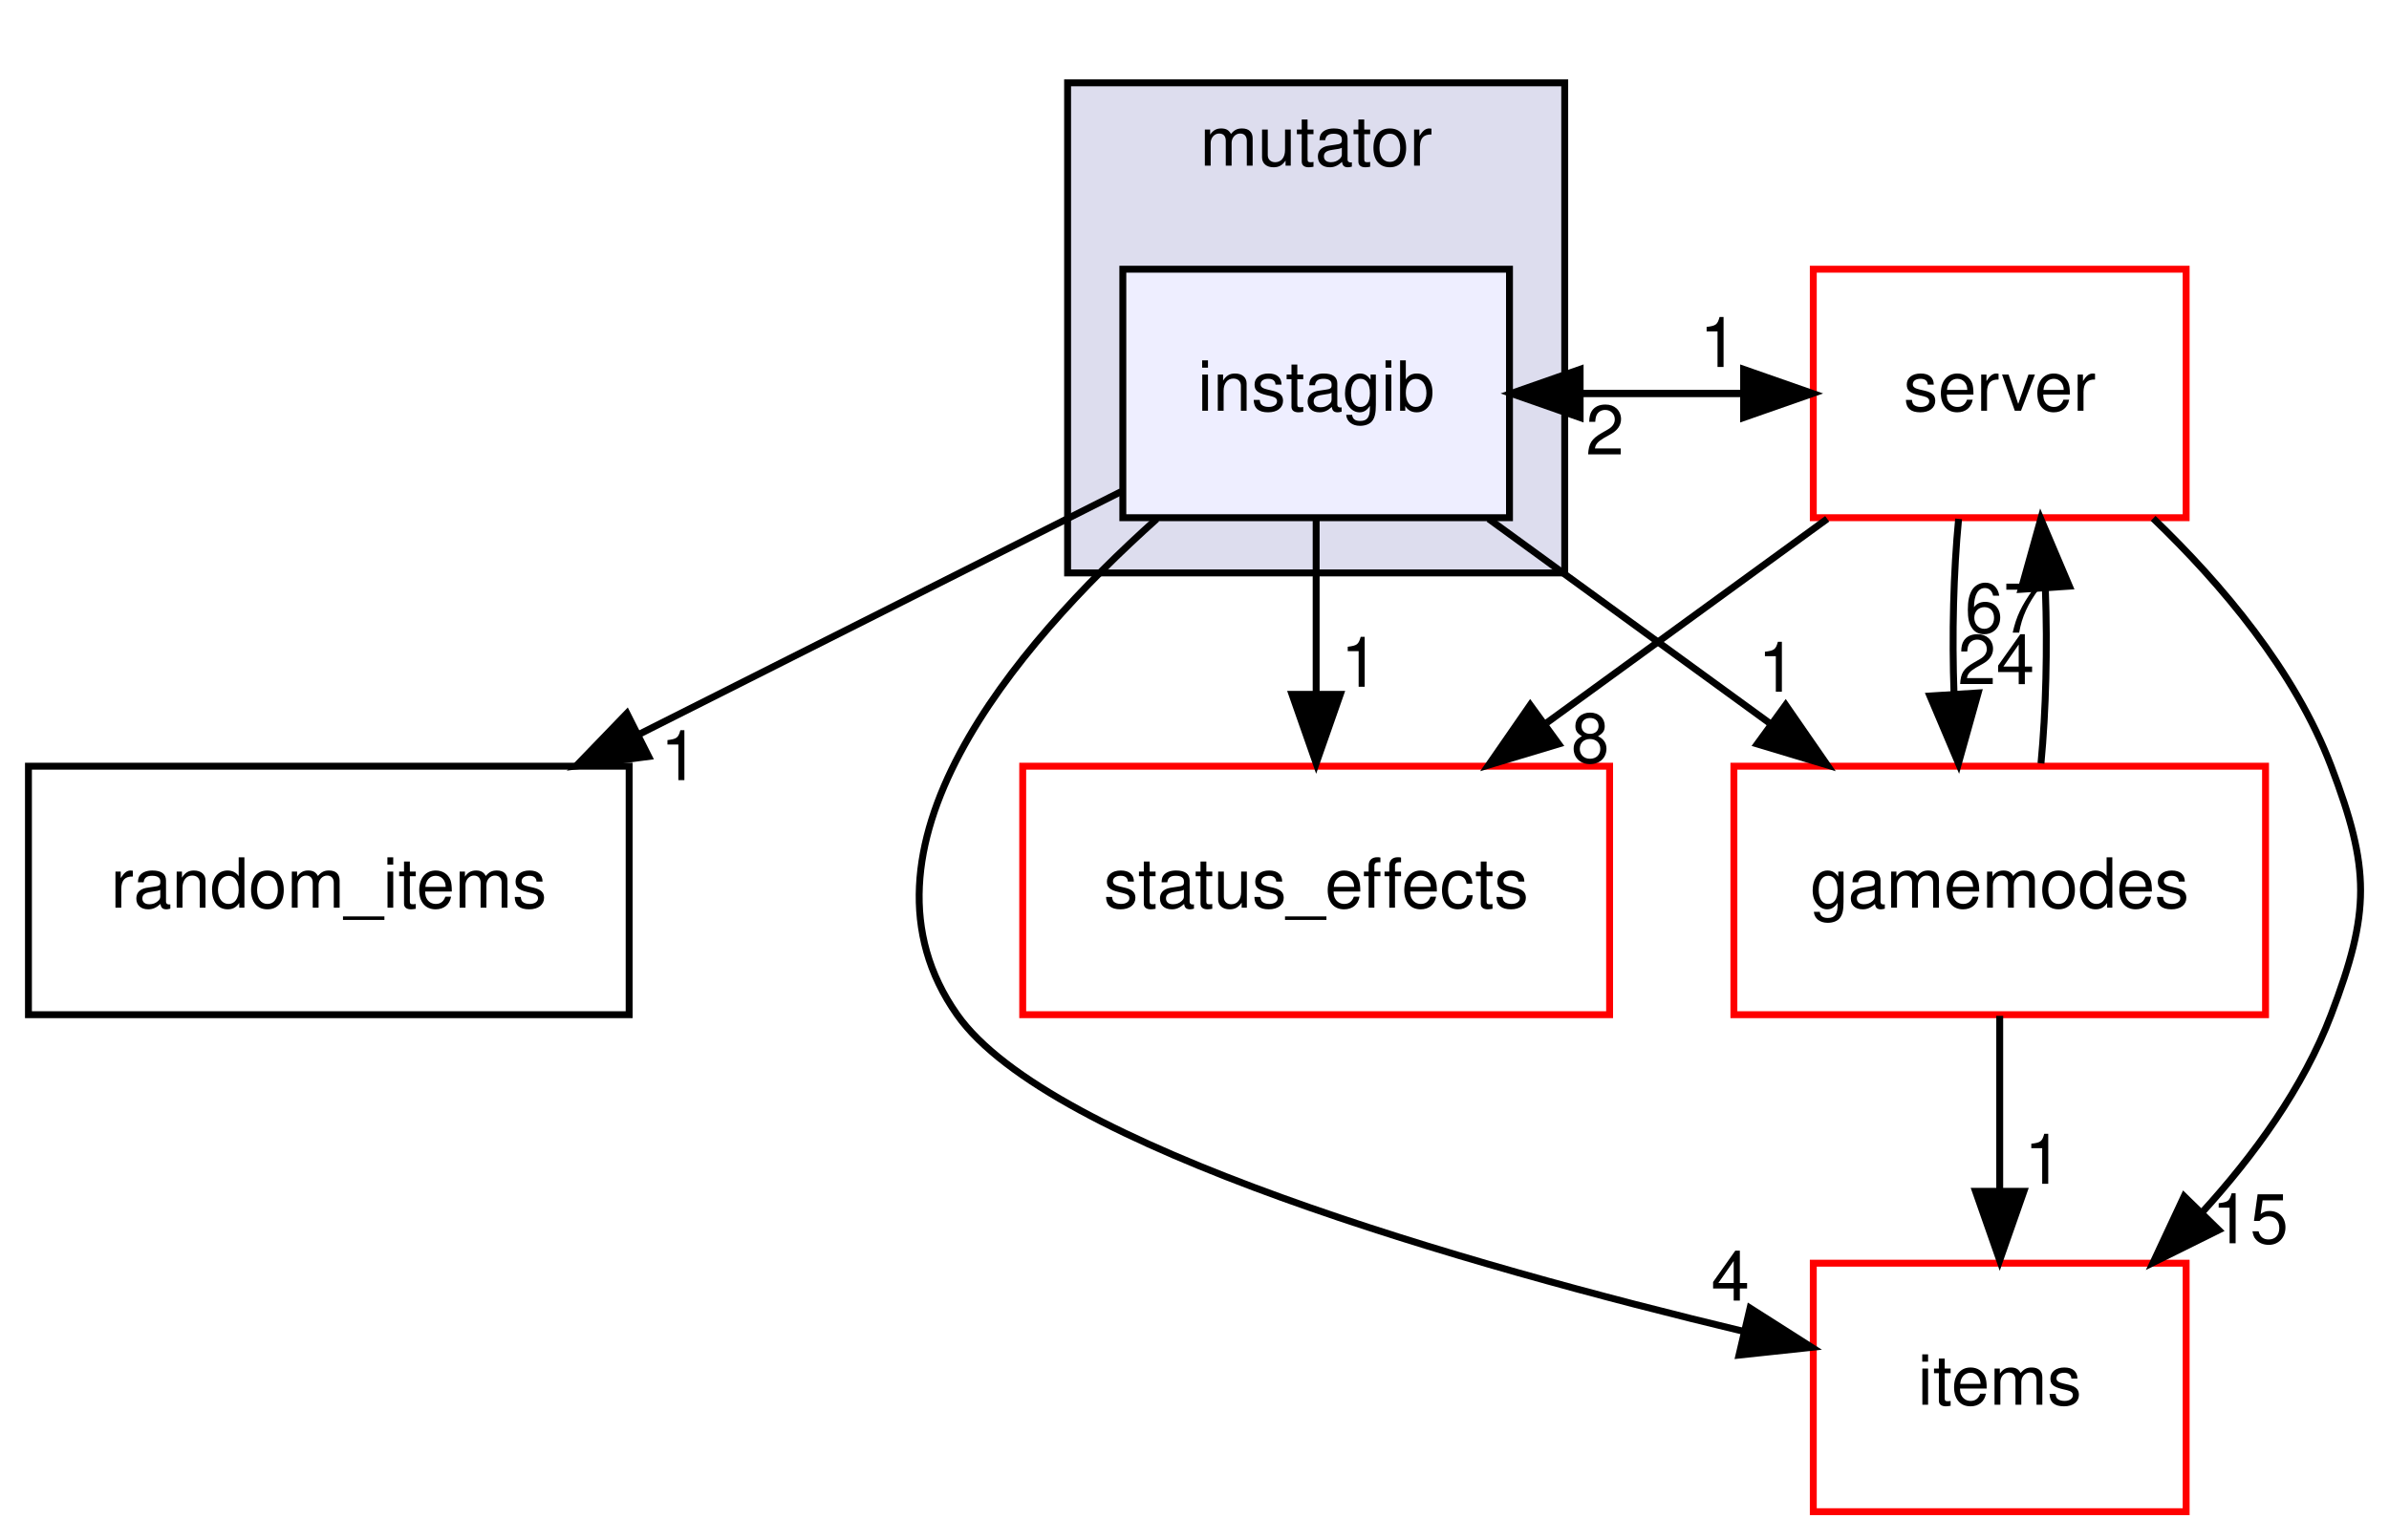
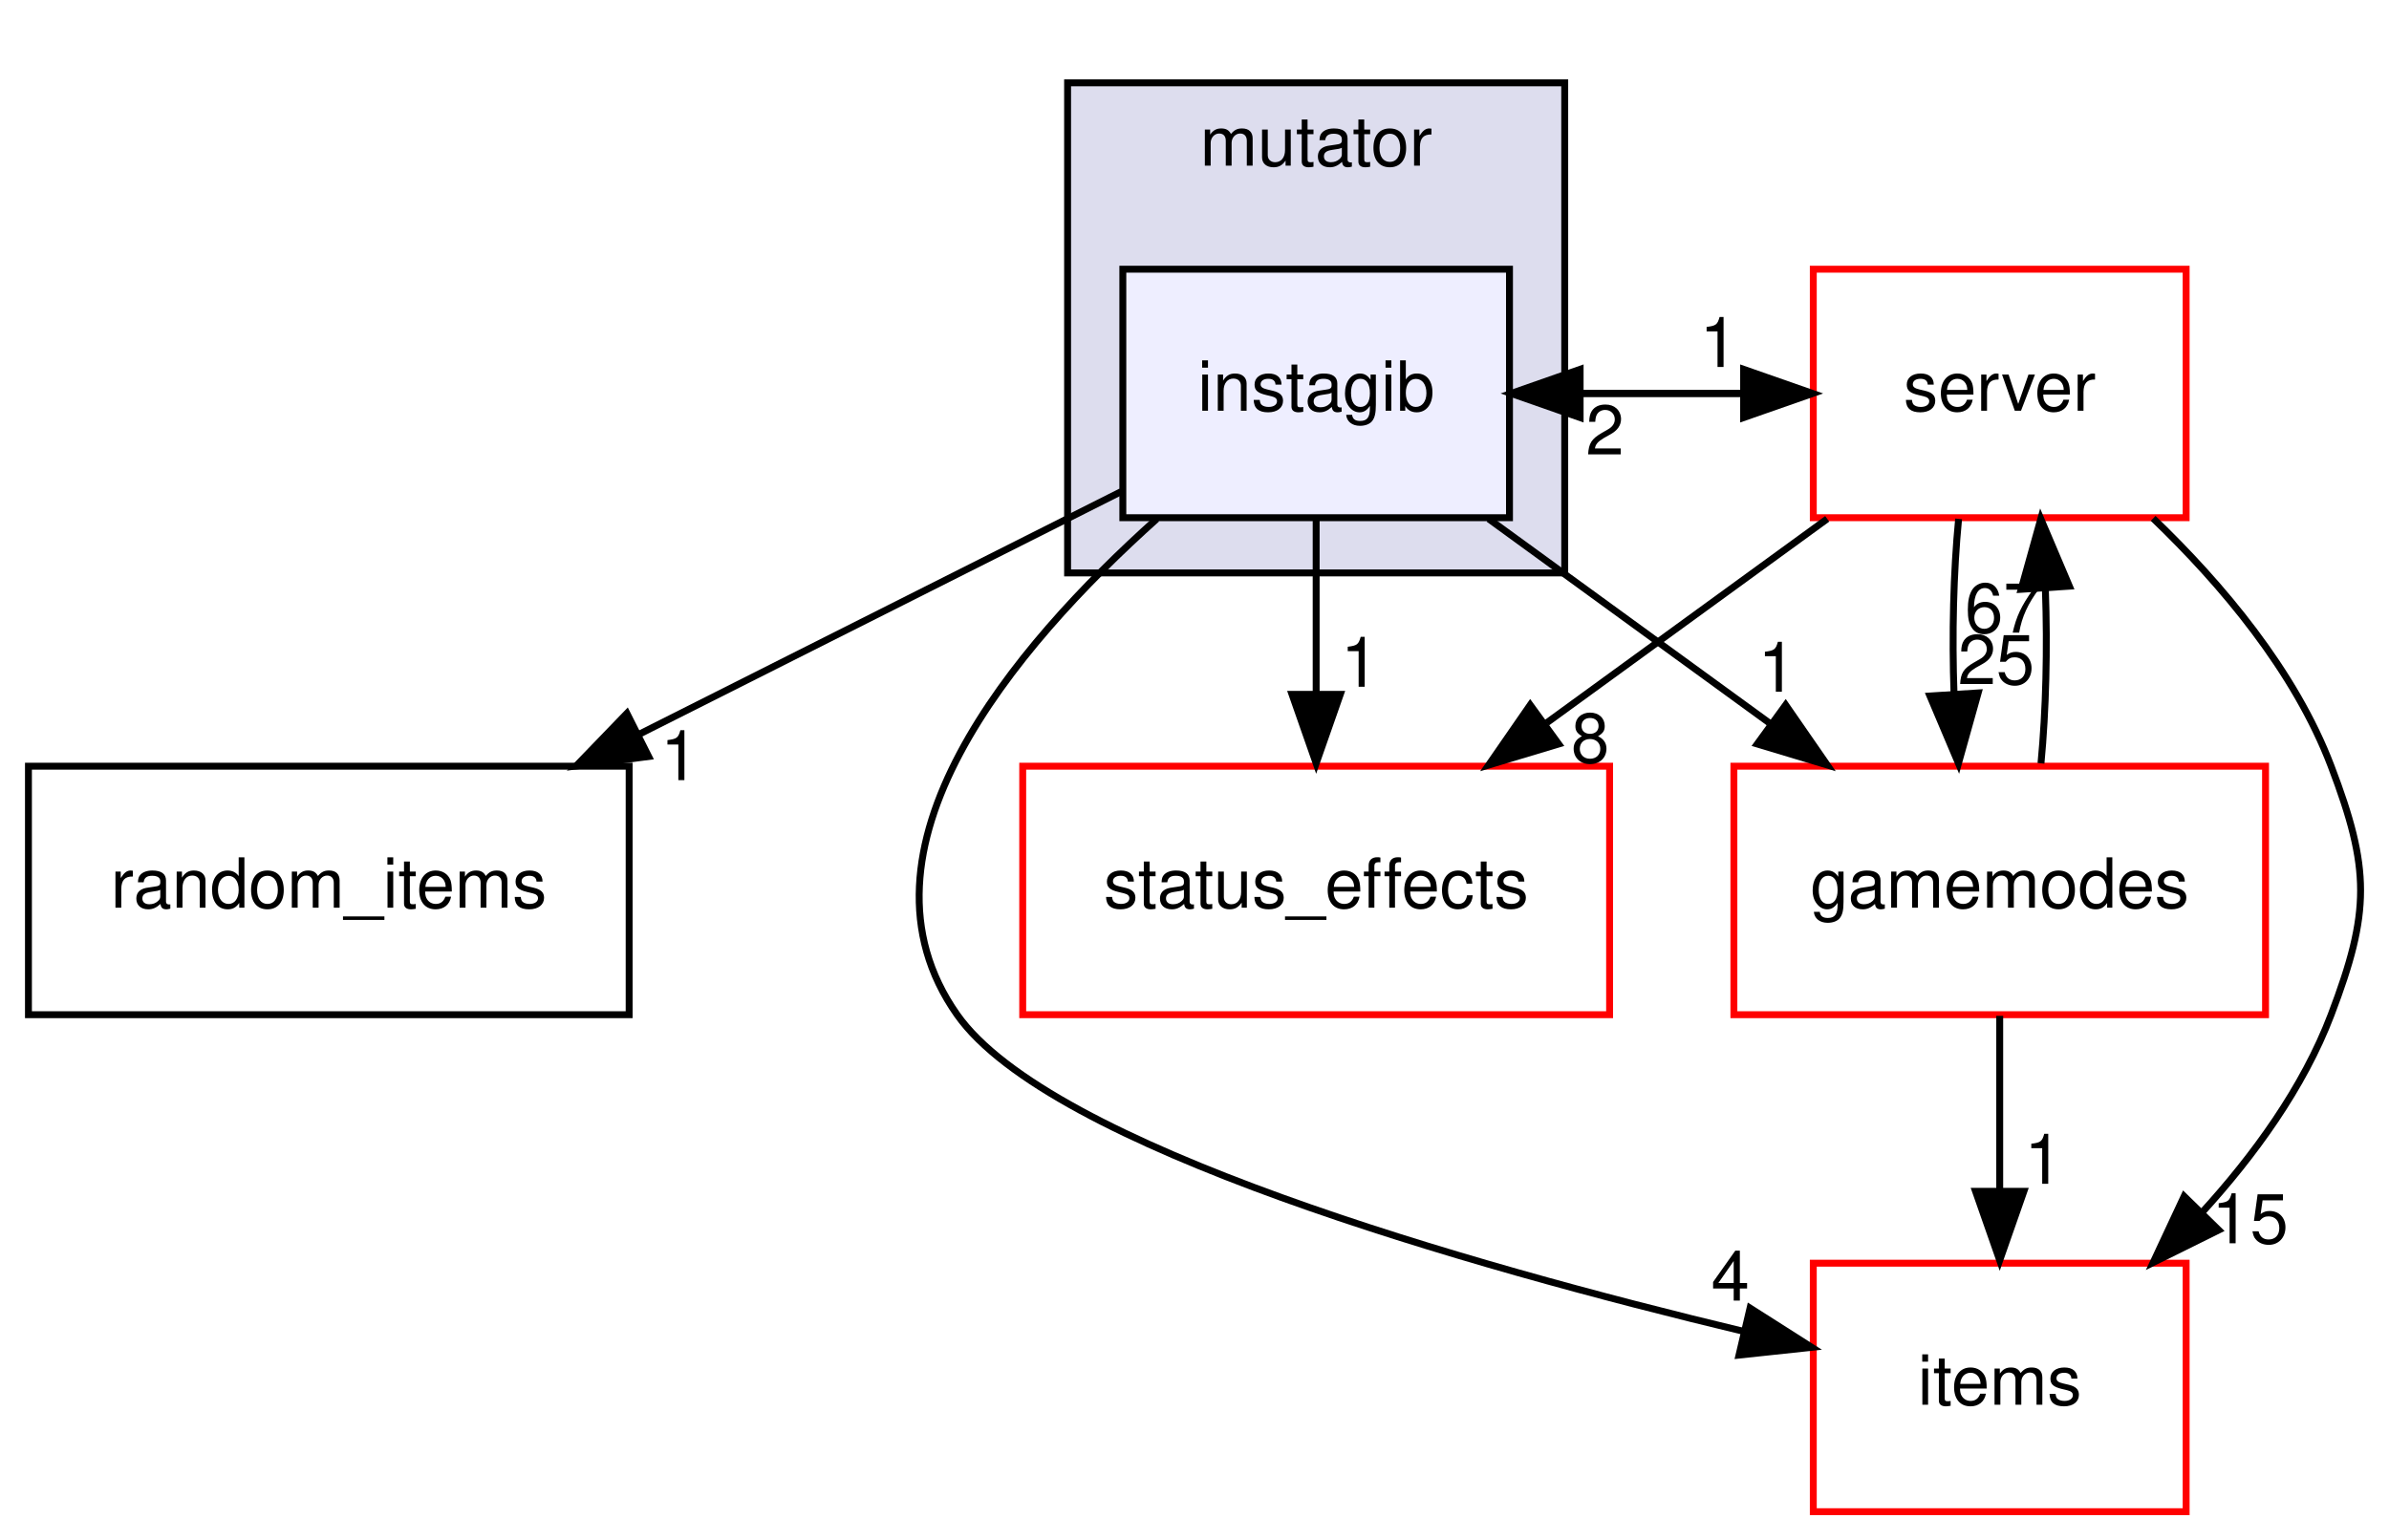
<svg xmlns="http://www.w3.org/2000/svg" xmlns:xlink="http://www.w3.org/1999/xlink" width="346pt" height="223pt" viewBox="0.00 0.00 345.76 223.00">
  <g id="graph0" class="graph" transform="scale(1 1) rotate(0) translate(4 219)">
    <g id="clust1" class="cluster">
      <g id="a_clust1">
        <a xlink:href="dir_4da3e250e03f6533f3c6916aa775b41c.html" target="_top" xlink:title="mutator">
          <polygon fill="#ddddee" stroke="#000000" points="150.5,-136 150.5,-207 222.5,-207 222.5,-136 150.5,-136" />
          <text text-anchor="middle" x="186.5" y="-195" font-family="Helvetica,sans-Serif" font-size="10.00" fill="#000000">mutator</text>
        </a>
      </g>
    </g>
    <g id="node1" class="node">
      <g id="a_node1">
        <a xlink:href="dir_37818b0dce32e02a5f5a4a96cf829288.html" target="_top" xlink:title="instagib">
          <polygon fill="#eeeeff" stroke="#000000" points="214.5,-180 158.5,-180 158.5,-144 214.5,-144 214.5,-180" />
          <text text-anchor="middle" x="186.5" y="-159.5" font-family="Helvetica,sans-Serif" font-size="10.00" fill="#000000">instagib</text>
        </a>
      </g>
    </g>
    <g id="node2" class="node">
      <g id="a_node2">
        <a xlink:href="dir_bb1221eb42b963fbc5023191396e37aa.html" target="_top" xlink:title="status_effects">
          <polygon fill="none" stroke="#ff0000" points="229,-108 144,-108 144,-72 229,-72 229,-108" />
          <text text-anchor="middle" x="186.5" y="-87.5" font-family="Helvetica,sans-Serif" font-size="10.00" fill="#000000">status_effects</text>
        </a>
      </g>
    </g>
    <g id="edge1" class="edge">
      <path fill="none" stroke="#000000" d="M186.5,-143.831C186.5,-136.131 186.5,-126.974 186.5,-118.417" />
      <polygon fill="#000000" stroke="#000000" points="190,-118.413 186.5,-108.413 183,-118.413 190,-118.413" />
      <g id="a_edge1-headlabel">
        <a xlink:href="dir_000057_000079.html" target="_top" xlink:title="1">
          <text text-anchor="middle" x="192.839" y="-119.508" font-family="Helvetica,sans-Serif" font-size="10.00" fill="#000000">1</text>
        </a>
      </g>
    </g>
    <g id="node3" class="node">
      <g id="a_node3">
        <a xlink:href="dir_24c64916b1865ae4dba1df6d72968c53.html" target="_top" xlink:title="random_items">
          <polygon fill="none" stroke="#000000" points="87,-108 0,-108 0,-72 87,-72 87,-108" />
          <text text-anchor="middle" x="43.5" y="-87.5" font-family="Helvetica,sans-Serif" font-size="10.00" fill="#000000">random_items</text>
        </a>
      </g>
    </g>
    <g id="edge2" class="edge">
      <path fill="none" stroke="#000000" d="M158.248,-147.775C138.36,-137.762 111.321,-124.148 88.486,-112.65" />
      <polygon fill="#000000" stroke="#000000" points="89.823,-109.405 79.317,-108.034 86.675,-115.657 89.823,-109.405" />
      <g id="a_edge2-headlabel">
        <a xlink:href="dir_000057_000072.html" target="_top" xlink:title="1">
          <text text-anchor="middle" x="94.31" y="-105.985" font-family="Helvetica,sans-Serif" font-size="10.00" fill="#000000">1</text>
        </a>
      </g>
    </g>
    <g id="node4" class="node">
      <g id="a_node4">
        <a xlink:href="dir_9658490e6277b5140a6664b0ad39b8f9.html" target="_top" xlink:title="gamemodes">
          <polygon fill="none" stroke="#ff0000" points="324,-108 247,-108 247,-72 324,-72 324,-108" />
          <text text-anchor="middle" x="285.5" y="-87.5" font-family="Helvetica,sans-Serif" font-size="10.00" fill="#000000">gamemodes</text>
        </a>
      </g>
    </g>
    <g id="edge3" class="edge">
      <path fill="none" stroke="#000000" d="M211.482,-143.831C223.793,-134.878 238.811,-123.956 252.094,-114.296" />
      <polygon fill="#000000" stroke="#000000" points="254.497,-116.875 260.526,-108.163 250.38,-111.214 254.497,-116.875" />
      <g id="a_edge3-headlabel">
        <a xlink:href="dir_000057_000012.html" target="_top" xlink:title="1">
          <text text-anchor="middle" x="253.26" y="-118.786" font-family="Helvetica,sans-Serif" font-size="10.00" fill="#000000">1</text>
        </a>
      </g>
    </g>
    <g id="node5" class="node">
      <g id="a_node5">
        <a xlink:href="dir_e220edc87b29ed8f83fd5a560ddf76b2.html" target="_top" xlink:title="items">
          <polygon fill="none" stroke="#ff0000" points="312.5,-36 258.5,-36 258.5,0 312.5,0 312.5,-36" />
          <text text-anchor="middle" x="285.5" y="-15.5" font-family="Helvetica,sans-Serif" font-size="10.00" fill="#000000">items</text>
        </a>
      </g>
    </g>
    <g id="edge4" class="edge">
      <path fill="none" stroke="#000000" d="M163.42,-143.829C142.65,-125.226 117.769,-95.752 134.5,-72 147.913,-52.958 208.298,-35.739 248.524,-26.095" />
      <polygon fill="#000000" stroke="#000000" points="249.338,-29.499 258.275,-23.81 247.74,-22.684 249.338,-29.499" />
      <g id="a_edge4-headlabel">
        <a xlink:href="dir_000057_000031.html" target="_top" xlink:title="4">
          <text text-anchor="middle" x="246.486" y="-30.584" font-family="Helvetica,sans-Serif" font-size="10.00" fill="#000000">4</text>
        </a>
      </g>
    </g>
    <g id="node6" class="node">
      <g id="a_node6">
        <a xlink:href="dir_41e1742e44e2de38b3bc91f993fed282.html" target="_top" xlink:title="server">
          <polygon fill="none" stroke="#ff0000" points="312.5,-180 258.5,-180 258.5,-144 312.5,-144 312.5,-180" />
          <text text-anchor="middle" x="285.5" y="-159.5" font-family="Helvetica,sans-Serif" font-size="10.00" fill="#000000">server</text>
        </a>
      </g>
    </g>
    <g id="edge5" class="edge">
      <path fill="none" stroke="#000000" d="M214.731,-162C225.877,-162 237.024,-162 248.172,-162" />
      <polygon fill="#000000" stroke="#000000" points="248.409,-165.5 258.409,-162 248.409,-158.5 248.409,-165.5" />
      <g id="a_edge5-headlabel">
        <a xlink:href="dir_000057_000112.html" target="_top" xlink:title="1">
          <text text-anchor="middle" x="244.814" y="-165.839" font-family="Helvetica,sans-Serif" font-size="10.00" fill="#000000">1</text>
        </a>
      </g>
    </g>
    <g id="edge6" class="edge">
      <path fill="none" stroke="#000000" d="M285.5,-71.831C285.5,-64.131 285.5,-54.974 285.5,-46.417" />
      <polygon fill="#000000" stroke="#000000" points="289,-46.413 285.5,-36.413 282,-46.413 289,-46.413" />
      <g id="a_edge6-headlabel">
        <a xlink:href="dir_000012_000031.html" target="_top" xlink:title="1">
          <text text-anchor="middle" x="291.839" y="-47.508" font-family="Helvetica,sans-Serif" font-size="10.00" fill="#000000">1</text>
        </a>
      </g>
    </g>
    <g id="edge7" class="edge">
      <path fill="none" stroke="#000000" d="M291.476,-108.413C292.207,-116.059 292.42,-125.108 292.115,-133.573" />
      <polygon fill="#000000" stroke="#000000" points="288.605,-133.626 291.452,-143.831 295.59,-134.078 288.605,-133.626" />
      <g id="a_edge7-headlabel">
        <a xlink:href="dir_000012_000112.html" target="_top" xlink:title="67">
          <text text-anchor="middle" x="286.003" y="-127.356" font-family="Helvetica,sans-Serif" font-size="10.00" fill="#000000">67</text>
        </a>
      </g>
    </g>
    <g id="edge9" class="edge">
      <path fill="none" stroke="#000000" d="M258.409,-162C247.262,-162 236.114,-162 224.968,-162" />
      <polygon fill="#000000" stroke="#000000" points="224.731,-158.5 214.731,-162 224.73,-165.5 224.731,-158.5" />
      <g id="a_edge9-headlabel">
        <a xlink:href="dir_000112_000057.html" target="_top" xlink:title="2">
          <text text-anchor="middle" x="228.325" y="-153.161" font-family="Helvetica,sans-Serif" font-size="10.00" fill="#000000">2</text>
        </a>
      </g>
    </g>
    <g id="edge8" class="edge">
      <path fill="none" stroke="#000000" d="M260.518,-143.831C248.207,-134.878 233.189,-123.956 219.906,-114.296" />
      <polygon fill="#000000" stroke="#000000" points="221.62,-111.214 211.474,-108.163 217.503,-116.875 221.62,-111.214" />
      <g id="a_edge8-headlabel">
        <a xlink:href="dir_000112_000079.html" target="_top" xlink:title="8">
          <text text-anchor="middle" x="226.197" y="-108.532" font-family="Helvetica,sans-Serif" font-size="10.00" fill="#000000">8</text>
        </a>
      </g>
    </g>
    <g id="edge10" class="edge">
      <path fill="none" stroke="#000000" d="M279.548,-143.831C278.797,-136.131 278.576,-126.974 278.885,-118.417" />
      <polygon fill="#000000" stroke="#000000" points="282.379,-118.616 279.524,-108.413 275.394,-118.17 282.379,-118.616" />
      <g id="a_edge10-headlabel">
-         <a xlink:href="dir_000112_000012.html" target="_top" xlink:title="24">
-           <text text-anchor="middle" x="284.984" y="-119.884" font-family="Helvetica,sans-Serif" font-size="10.00" fill="#000000">24</text>
+         <a xlink:href="dir_000112_000012.html" target="_top" xlink:title="25">
+           <text text-anchor="middle" x="284.984" y="-119.884" font-family="Helvetica,sans-Serif" font-size="10.00" fill="#000000">25</text>
        </a>
      </g>
    </g>
    <g id="edge11" class="edge">
      <path fill="none" stroke="#000000" d="M307.721,-143.903C317.631,-134.389 328.24,-121.835 333.5,-108 339.186,-93.044 339.186,-86.956 333.5,-72 329.473,-61.408 322.31,-51.566 314.726,-43.265" />
      <polygon fill="#000000" stroke="#000000" points="317.214,-40.803 307.721,-36.097 312.207,-45.695 317.214,-40.803" />
      <g id="a_edge11-headlabel">
        <a xlink:href="dir_000112_000031.html" target="_top" xlink:title="15">
          <text text-anchor="middle" x="321.757" y="-38.889" font-family="Helvetica,sans-Serif" font-size="10.00" fill="#000000">15</text>
        </a>
      </g>
    </g>
  </g>
</svg>
